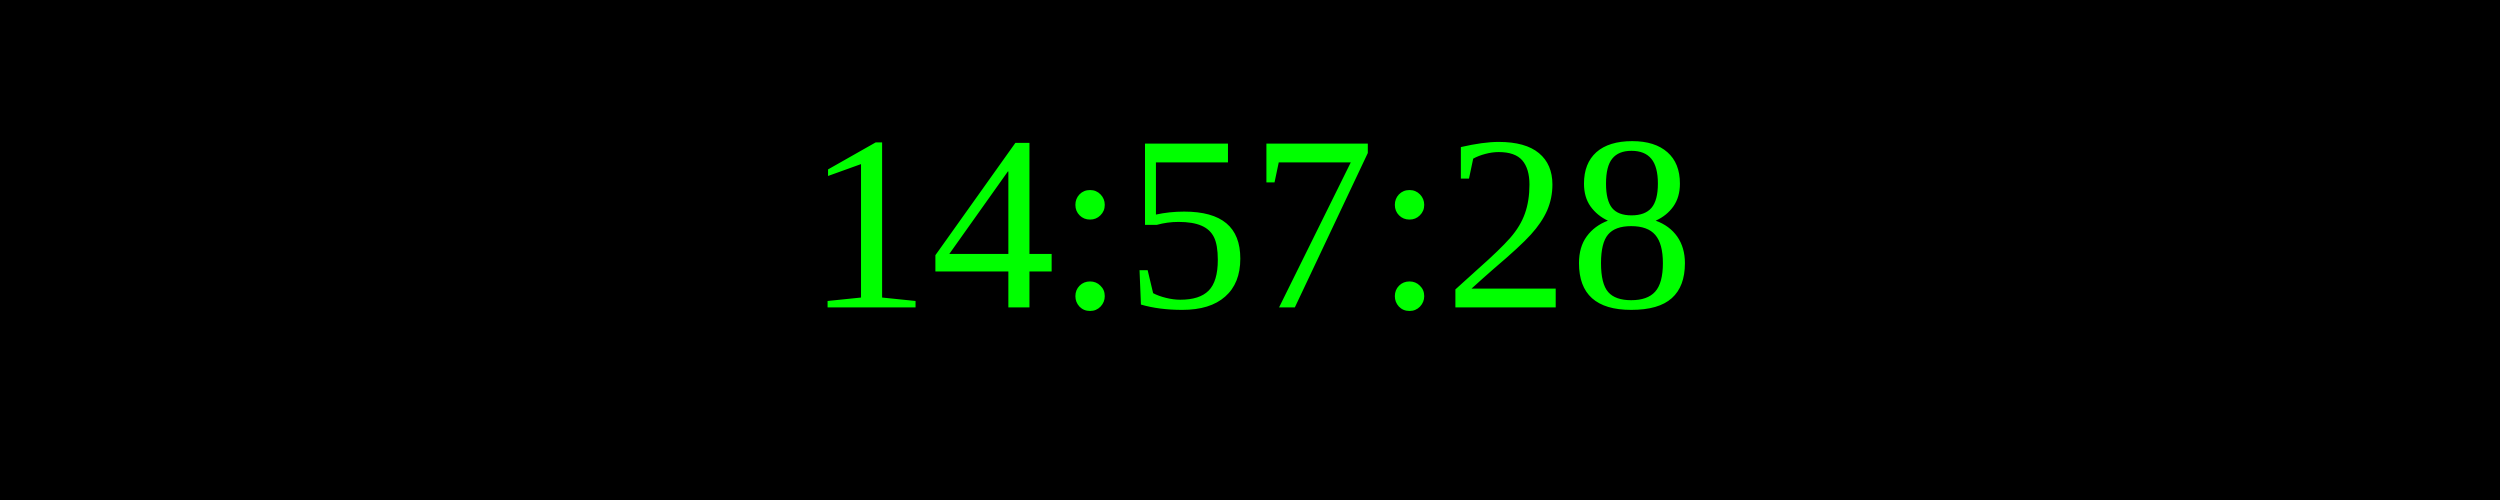
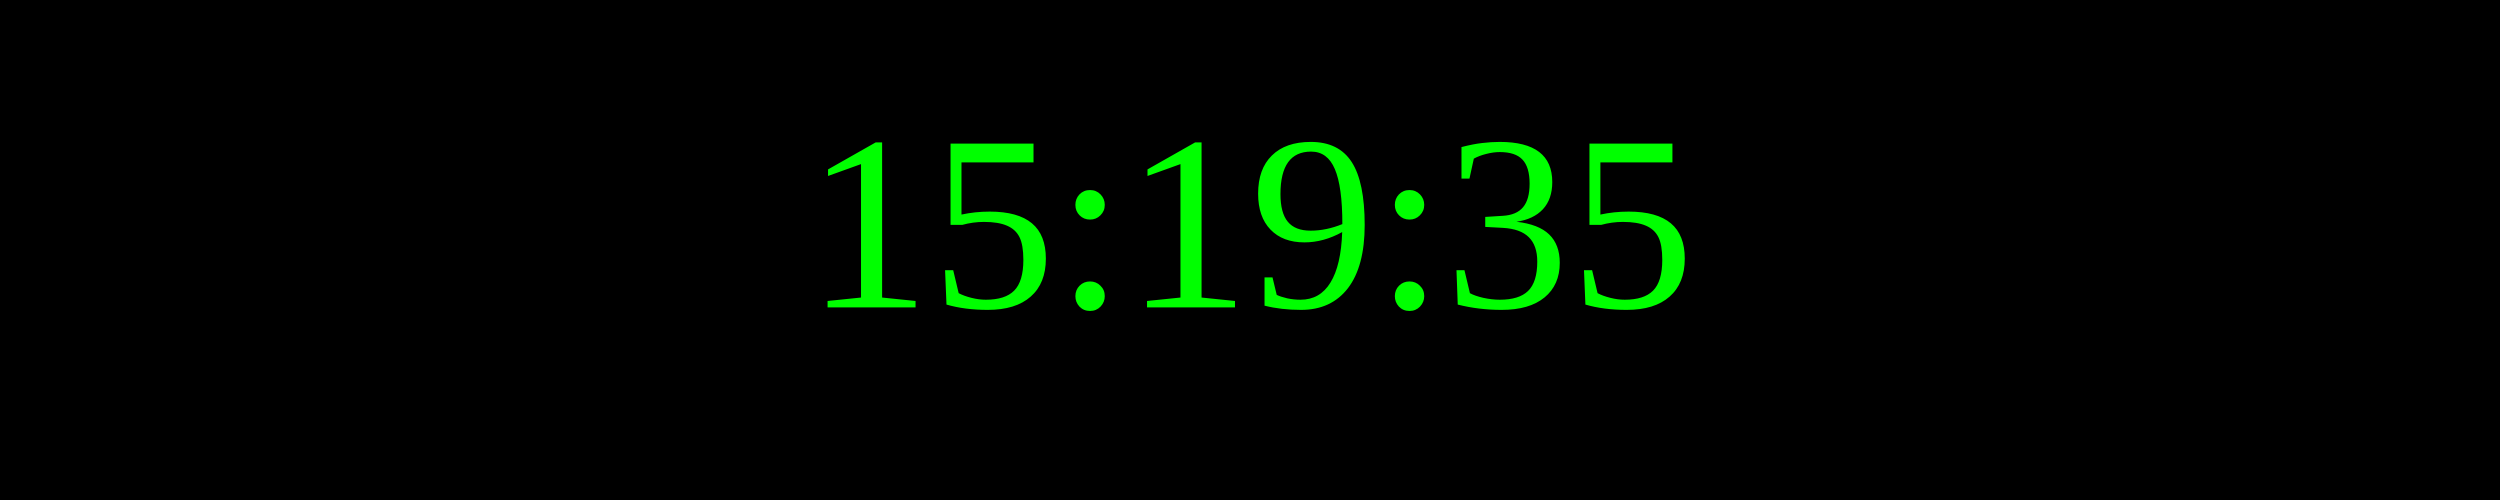
<svg xmlns="http://www.w3.org/2000/svg" width="250" height="50">
  <rect width="100%" height="100%" fill="black" />
  <text x="50%" y="50%" font-size="25" fill="lime" text-anchor="middle" dominant-baseline="middle">
- 14:57:28
+ 15:19:35
</text>
</svg>
